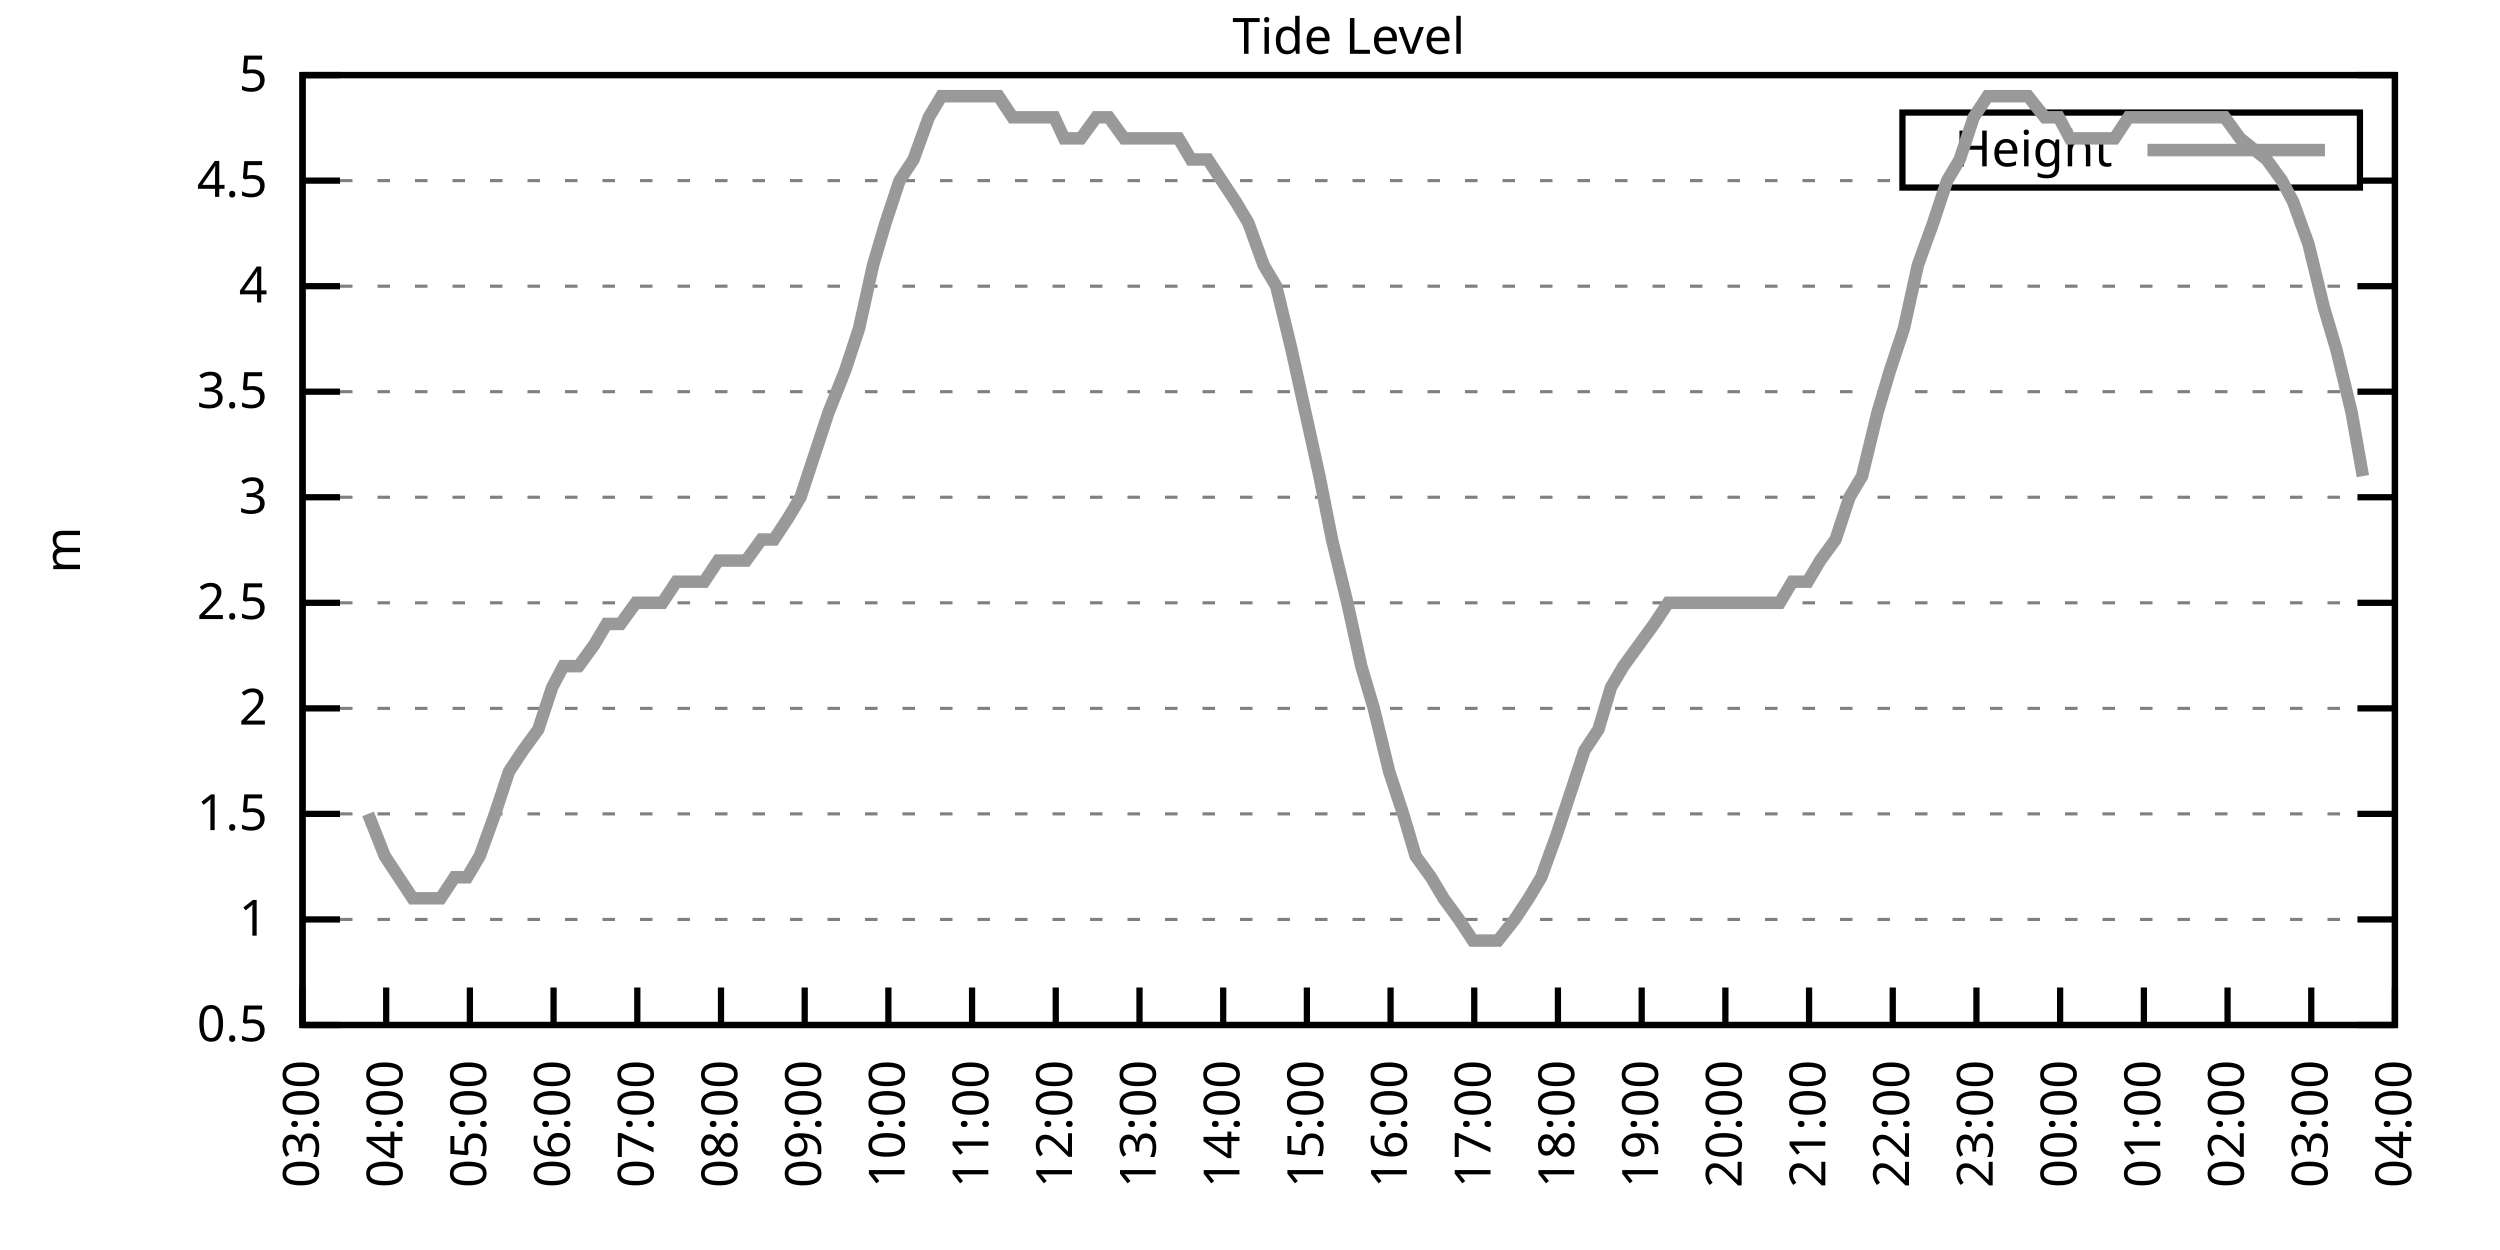
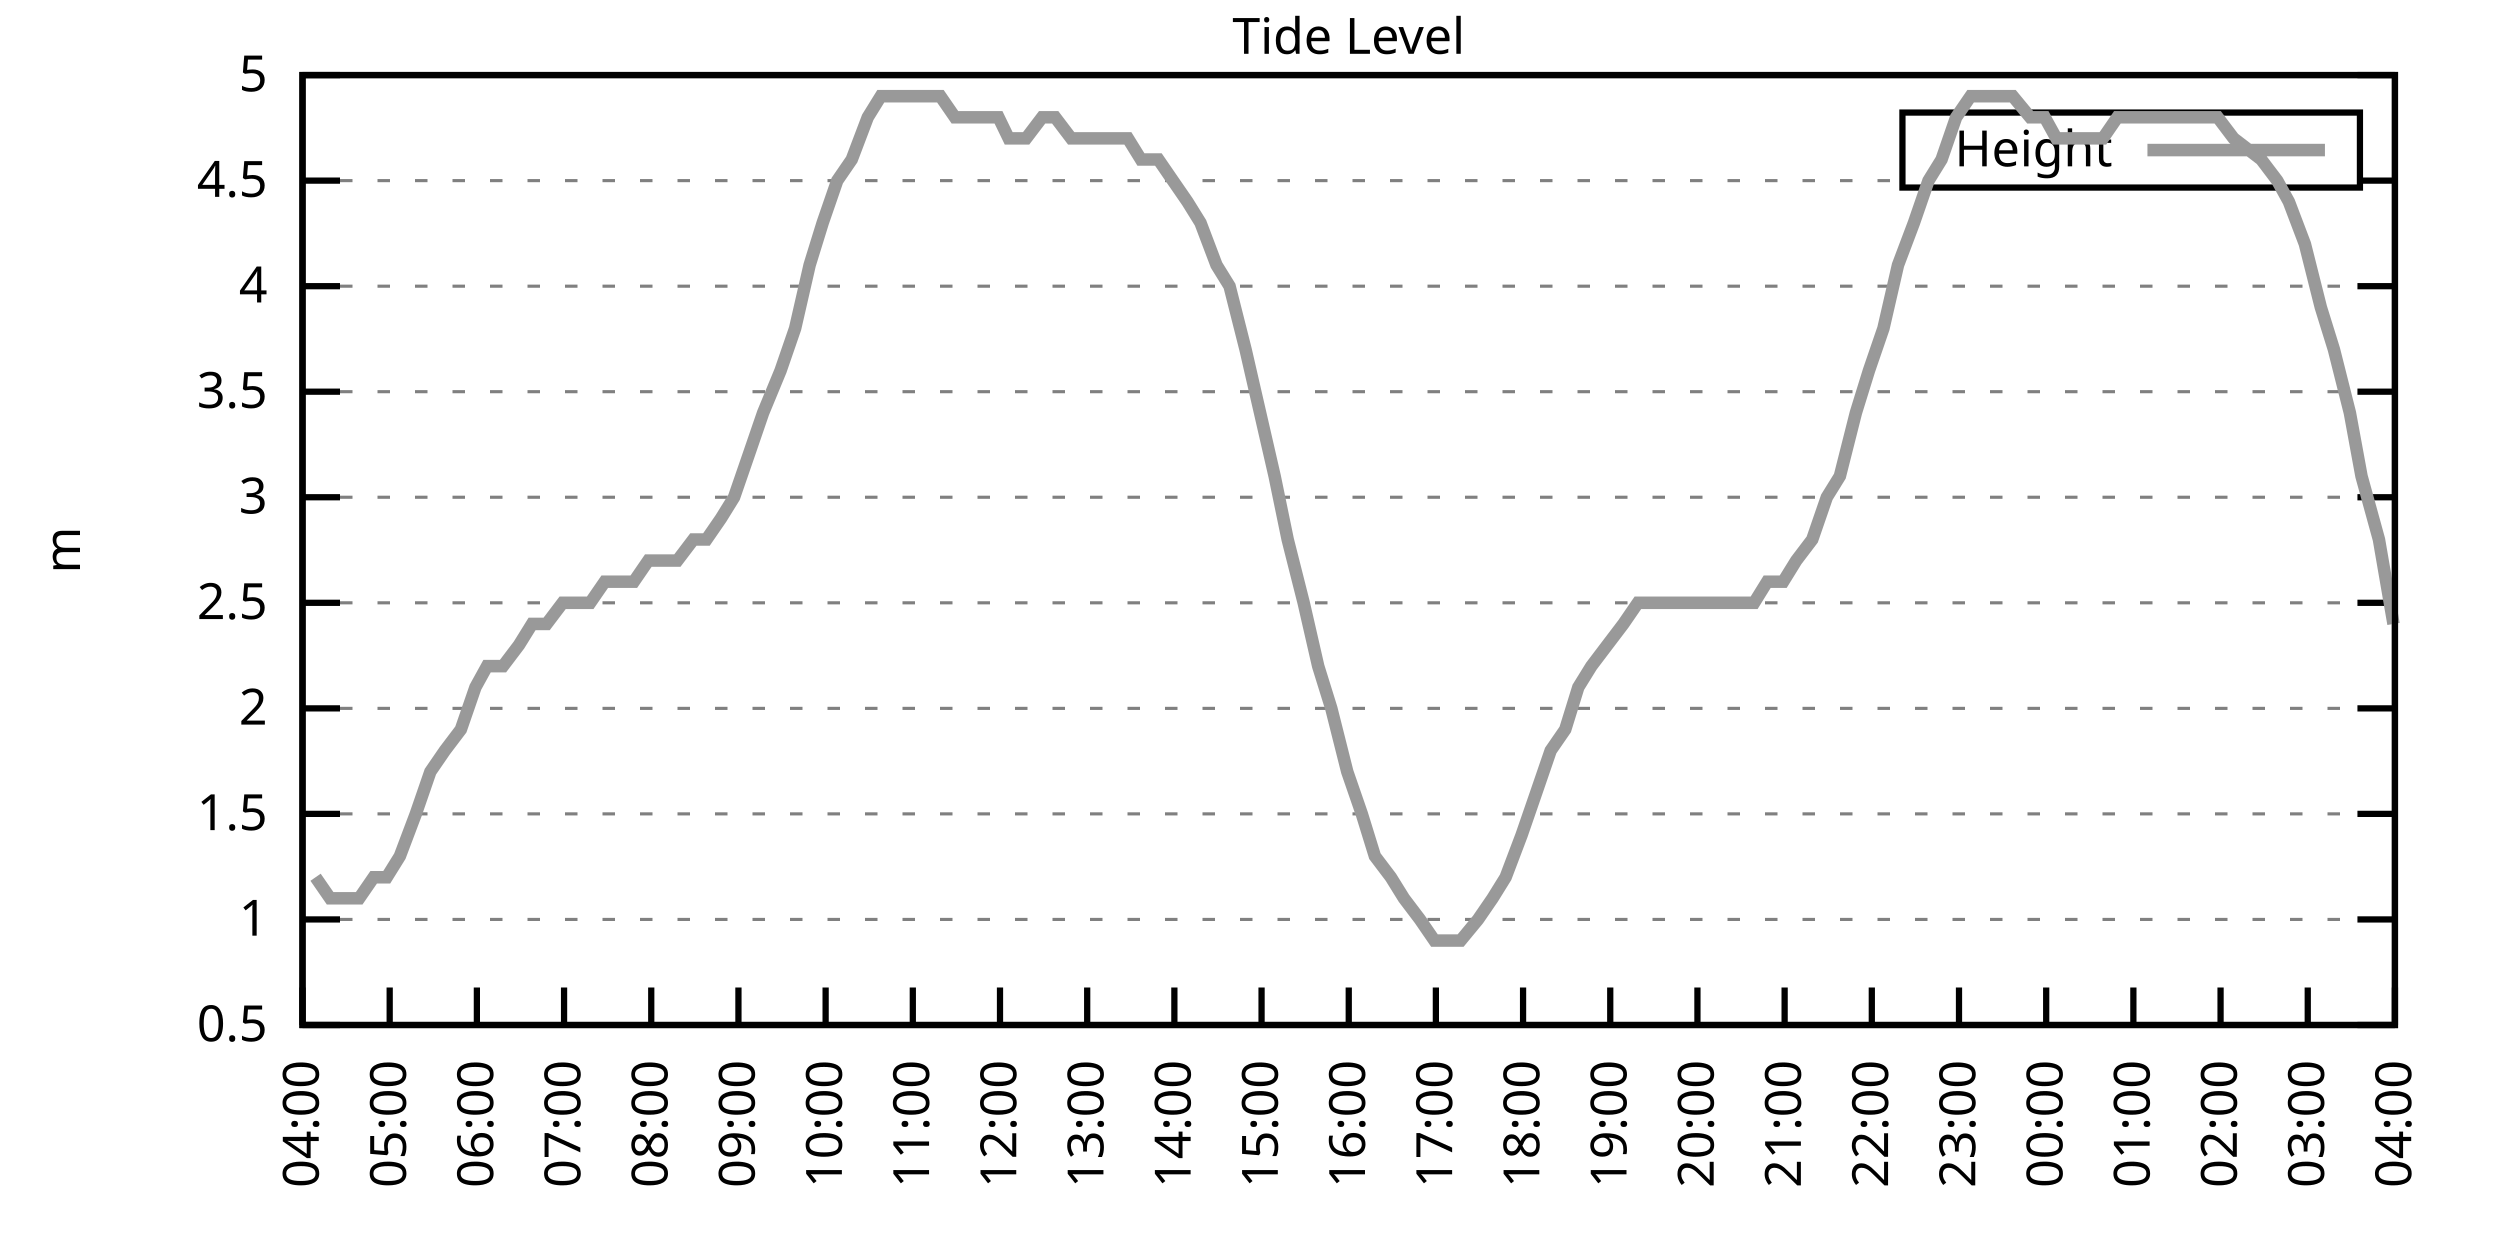
<svg xmlns="http://www.w3.org/2000/svg" xmlns:xlink="http://www.w3.org/1999/xlink" width="400" height="200" viewBox="0 0 400 200">
  <g id="gnuplot_canvas">
    <rect x="0" y="0" width="400" height="200" fill="none" />
    <defs>
      <circle id="gpDot" r="0.5" stroke-width="0.5" stroke="currentColor" />
      <path id="gpPt0" stroke-width="0.333" stroke="currentColor" d="M-1,0 h2 M0,-1 v2" />
      <path id="gpPt1" stroke-width="0.333" stroke="currentColor" d="M-1,-1 L1,1 M1,-1 L-1,1" />
      <path id="gpPt2" stroke-width="0.333" stroke="currentColor" d="M-1,0 L1,0 M0,-1 L0,1 M-1,-1 L1,1 M-1,1 L1,-1" />
      <rect id="gpPt3" stroke-width="0.333" stroke="currentColor" x="-1" y="-1" width="2" height="2" />
      <rect id="gpPt4" stroke-width="0.333" stroke="currentColor" fill="currentColor" x="-1" y="-1" width="2" height="2" />
      <circle id="gpPt5" stroke-width="0.333" stroke="currentColor" cx="0" cy="0" r="1" />
      <use xlink:href="#gpPt5" id="gpPt6" fill="currentColor" stroke="none" />
      <path id="gpPt7" stroke-width="0.333" stroke="currentColor" d="M0,-1.33 L-1.33,0.67 L1.33,0.67 z" />
      <use xlink:href="#gpPt7" id="gpPt8" fill="currentColor" stroke="none" />
      <use xlink:href="#gpPt7" id="gpPt9" stroke="currentColor" transform="rotate(180)" />
      <use xlink:href="#gpPt9" id="gpPt10" fill="currentColor" stroke="none" />
      <use xlink:href="#gpPt3" id="gpPt11" stroke="currentColor" transform="rotate(45)" />
      <use xlink:href="#gpPt11" id="gpPt12" fill="currentColor" stroke="none" />
      <path id="gpPt13" stroke-width="0.333" stroke="currentColor" d="M0,1.330 L1.265,0.411 L0.782,-1.067 L-0.782,-1.076 L-1.265,0.411 z" />
      <use xlink:href="#gpPt13" id="gpPt14" fill="currentColor" stroke="none" />
      <filter id="textbox" filterUnits="objectBoundingBox" x="0" y="0" height="1" width="1">
        <feFlood flood-color="white" flood-opacity="1" result="bgnd" />
        <feComposite in="SourceGraphic" in2="bgnd" operator="atop" />
      </filter>
      <filter id="greybox" filterUnits="objectBoundingBox" x="0" y="0" height="1" width="1">
        <feFlood flood-color="lightgrey" flood-opacity="1" result="grey" />
        <feComposite in="SourceGraphic" in2="grey" operator="atop" />
      </filter>
    </defs>
    <g fill="none" color="white" stroke="currentColor" stroke-width="1.00" stroke-linecap="butt" stroke-linejoin="miter">
</g>
    <g fill="none" color="black" stroke="currentColor" stroke-width="1.00" stroke-linecap="butt" stroke-linejoin="miter">
      <g stroke="none" shape-rendering="crispEdges">
        <polygon fill="rgb(255, 255, 255)" points="48.40,164.00 383.18,164.00 383.18,12.02 48.40,12.02 " />
      </g>
    </g>
    <g fill="none" color="black" stroke="currentColor" stroke-width="1.00" stroke-linecap="butt" stroke-linejoin="miter">
</g>
    <g fill="none" color="black" stroke="black" stroke-width="0.50" stroke-linecap="butt" stroke-linejoin="miter">
</g>
    <g fill="none" color="gray" stroke="currentColor" stroke-width="0.50" stroke-linecap="butt" stroke-linejoin="miter">
      <path stroke="gray" stroke-dasharray="2,4" class="gridline" d="M48.40,164.00 L383.19,164.00  " />
    </g>
    <g fill="none" color="gray" stroke="gray" stroke-width="1.00" stroke-linecap="butt" stroke-linejoin="miter">
</g>
    <g fill="none" color="black" stroke="currentColor" stroke-width="1.00" stroke-linecap="butt" stroke-linejoin="miter">
      <path stroke="black" d="M48.40,164.00 L54.40,164.00 M383.19,164.00 L377.19,164.00  " />
      <g transform="translate(42.80,166.60)" stroke="none" fill="black" font-family="Sans" font-size="8.00" text-anchor="end">
        <text>
          <tspan font-family="Sans"> 0.5</tspan>
        </text>
      </g>
    </g>
    <g fill="none" color="black" stroke="currentColor" stroke-width="1.00" stroke-linecap="butt" stroke-linejoin="miter">
</g>
    <g fill="none" color="black" stroke="black" stroke-width="0.50" stroke-linecap="butt" stroke-linejoin="miter">
</g>
    <g fill="none" color="gray" stroke="currentColor" stroke-width="0.50" stroke-linecap="butt" stroke-linejoin="miter">
      <path stroke="gray" stroke-dasharray="2,4" class="gridline" d="M48.40,147.11 L383.19,147.11  " />
    </g>
    <g fill="none" color="gray" stroke="gray" stroke-width="1.00" stroke-linecap="butt" stroke-linejoin="miter">
</g>
    <g fill="none" color="black" stroke="currentColor" stroke-width="1.00" stroke-linecap="butt" stroke-linejoin="miter">
      <path stroke="black" d="M48.40,147.11 L54.40,147.11 M383.19,147.11 L377.19,147.11  " />
      <g transform="translate(42.80,149.71)" stroke="none" fill="black" font-family="Sans" font-size="8.00" text-anchor="end">
        <text>
          <tspan font-family="Sans"> 1</tspan>
        </text>
      </g>
    </g>
    <g fill="none" color="black" stroke="currentColor" stroke-width="1.00" stroke-linecap="butt" stroke-linejoin="miter">
</g>
    <g fill="none" color="black" stroke="black" stroke-width="0.50" stroke-linecap="butt" stroke-linejoin="miter">
</g>
    <g fill="none" color="gray" stroke="currentColor" stroke-width="0.50" stroke-linecap="butt" stroke-linejoin="miter">
      <path stroke="gray" stroke-dasharray="2,4" class="gridline" d="M48.40,130.22 L383.19,130.22  " />
    </g>
    <g fill="none" color="gray" stroke="gray" stroke-width="1.00" stroke-linecap="butt" stroke-linejoin="miter">
</g>
    <g fill="none" color="black" stroke="currentColor" stroke-width="1.00" stroke-linecap="butt" stroke-linejoin="miter">
      <path stroke="black" d="M48.40,130.22 L54.40,130.22 M383.19,130.22 L377.19,130.22  " />
      <g transform="translate(42.80,132.82)" stroke="none" fill="black" font-family="Sans" font-size="8.00" text-anchor="end">
        <text>
          <tspan font-family="Sans"> 1.5</tspan>
        </text>
      </g>
    </g>
    <g fill="none" color="black" stroke="currentColor" stroke-width="1.00" stroke-linecap="butt" stroke-linejoin="miter">
</g>
    <g fill="none" color="black" stroke="black" stroke-width="0.50" stroke-linecap="butt" stroke-linejoin="miter">
</g>
    <g fill="none" color="gray" stroke="currentColor" stroke-width="0.50" stroke-linecap="butt" stroke-linejoin="miter">
      <path stroke="gray" stroke-dasharray="2,4" class="gridline" d="M48.40,113.34 L383.19,113.34  " />
    </g>
    <g fill="none" color="gray" stroke="gray" stroke-width="1.00" stroke-linecap="butt" stroke-linejoin="miter">
</g>
    <g fill="none" color="black" stroke="currentColor" stroke-width="1.00" stroke-linecap="butt" stroke-linejoin="miter">
      <path stroke="black" d="M48.40,113.34 L54.40,113.34 M383.19,113.34 L377.19,113.34  " />
      <g transform="translate(42.80,115.94)" stroke="none" fill="black" font-family="Sans" font-size="8.00" text-anchor="end">
        <text>
          <tspan font-family="Sans"> 2</tspan>
        </text>
      </g>
    </g>
    <g fill="none" color="black" stroke="currentColor" stroke-width="1.00" stroke-linecap="butt" stroke-linejoin="miter">
</g>
    <g fill="none" color="black" stroke="black" stroke-width="0.50" stroke-linecap="butt" stroke-linejoin="miter">
</g>
    <g fill="none" color="gray" stroke="currentColor" stroke-width="0.50" stroke-linecap="butt" stroke-linejoin="miter">
      <path stroke="gray" stroke-dasharray="2,4" class="gridline" d="M48.40,96.45 L383.19,96.45  " />
    </g>
    <g fill="none" color="gray" stroke="gray" stroke-width="1.00" stroke-linecap="butt" stroke-linejoin="miter">
</g>
    <g fill="none" color="black" stroke="currentColor" stroke-width="1.00" stroke-linecap="butt" stroke-linejoin="miter">
      <path stroke="black" d="M48.40,96.45 L54.40,96.45 M383.19,96.45 L377.19,96.45  " />
      <g transform="translate(42.80,99.05)" stroke="none" fill="black" font-family="Sans" font-size="8.00" text-anchor="end">
        <text>
          <tspan font-family="Sans"> 2.5</tspan>
        </text>
      </g>
    </g>
    <g fill="none" color="black" stroke="currentColor" stroke-width="1.00" stroke-linecap="butt" stroke-linejoin="miter">
</g>
    <g fill="none" color="black" stroke="black" stroke-width="0.50" stroke-linecap="butt" stroke-linejoin="miter">
</g>
    <g fill="none" color="gray" stroke="currentColor" stroke-width="0.50" stroke-linecap="butt" stroke-linejoin="miter">
      <path stroke="gray" stroke-dasharray="2,4" class="gridline" d="M48.40,79.56 L383.19,79.56  " />
    </g>
    <g fill="none" color="gray" stroke="gray" stroke-width="1.00" stroke-linecap="butt" stroke-linejoin="miter">
</g>
    <g fill="none" color="black" stroke="currentColor" stroke-width="1.00" stroke-linecap="butt" stroke-linejoin="miter">
      <path stroke="black" d="M48.40,79.56 L54.40,79.56 M383.19,79.56 L377.19,79.56  " />
      <g transform="translate(42.80,82.16)" stroke="none" fill="black" font-family="Sans" font-size="8.00" text-anchor="end">
        <text>
          <tspan font-family="Sans"> 3</tspan>
        </text>
      </g>
    </g>
    <g fill="none" color="black" stroke="currentColor" stroke-width="1.00" stroke-linecap="butt" stroke-linejoin="miter">
</g>
    <g fill="none" color="black" stroke="black" stroke-width="0.50" stroke-linecap="butt" stroke-linejoin="miter">
</g>
    <g fill="none" color="gray" stroke="currentColor" stroke-width="0.50" stroke-linecap="butt" stroke-linejoin="miter">
      <path stroke="gray" stroke-dasharray="2,4" class="gridline" d="M48.40,62.67 L383.19,62.67  " />
    </g>
    <g fill="none" color="gray" stroke="gray" stroke-width="1.00" stroke-linecap="butt" stroke-linejoin="miter">
</g>
    <g fill="none" color="black" stroke="currentColor" stroke-width="1.00" stroke-linecap="butt" stroke-linejoin="miter">
      <path stroke="black" d="M48.40,62.67 L54.40,62.67 M383.19,62.67 L377.19,62.67  " />
      <g transform="translate(42.80,65.27)" stroke="none" fill="black" font-family="Sans" font-size="8.00" text-anchor="end">
        <text>
          <tspan font-family="Sans"> 3.5</tspan>
        </text>
      </g>
    </g>
    <g fill="none" color="black" stroke="currentColor" stroke-width="1.00" stroke-linecap="butt" stroke-linejoin="miter">
</g>
    <g fill="none" color="black" stroke="black" stroke-width="0.50" stroke-linecap="butt" stroke-linejoin="miter">
</g>
    <g fill="none" color="gray" stroke="currentColor" stroke-width="0.50" stroke-linecap="butt" stroke-linejoin="miter">
      <path stroke="gray" stroke-dasharray="2,4" class="gridline" d="M48.40,45.79 L383.19,45.79  " />
    </g>
    <g fill="none" color="gray" stroke="gray" stroke-width="1.00" stroke-linecap="butt" stroke-linejoin="miter">
</g>
    <g fill="none" color="black" stroke="currentColor" stroke-width="1.00" stroke-linecap="butt" stroke-linejoin="miter">
      <path stroke="black" d="M48.40,45.79 L54.40,45.79 M383.19,45.79 L377.19,45.79  " />
      <g transform="translate(42.80,48.39)" stroke="none" fill="black" font-family="Sans" font-size="8.00" text-anchor="end">
        <text>
          <tspan font-family="Sans"> 4</tspan>
        </text>
      </g>
    </g>
    <g fill="none" color="black" stroke="currentColor" stroke-width="1.00" stroke-linecap="butt" stroke-linejoin="miter">
</g>
    <g fill="none" color="black" stroke="black" stroke-width="0.50" stroke-linecap="butt" stroke-linejoin="miter">
</g>
    <g fill="none" color="gray" stroke="currentColor" stroke-width="0.50" stroke-linecap="butt" stroke-linejoin="miter">
      <path stroke="gray" stroke-dasharray="2,4" class="gridline" d="M48.40,28.90 L304.39,28.90 M377.59,28.90 L383.19,28.90  " />
    </g>
    <g fill="none" color="gray" stroke="gray" stroke-width="1.00" stroke-linecap="butt" stroke-linejoin="miter">
</g>
    <g fill="none" color="black" stroke="currentColor" stroke-width="1.00" stroke-linecap="butt" stroke-linejoin="miter">
      <path stroke="black" d="M48.40,28.90 L54.40,28.90 M383.19,28.90 L377.19,28.90  " />
      <g transform="translate(42.80,31.50)" stroke="none" fill="black" font-family="Sans" font-size="8.00" text-anchor="end">
        <text>
          <tspan font-family="Sans"> 4.5</tspan>
        </text>
      </g>
    </g>
    <g fill="none" color="black" stroke="currentColor" stroke-width="1.00" stroke-linecap="butt" stroke-linejoin="miter">
</g>
    <g fill="none" color="black" stroke="black" stroke-width="0.50" stroke-linecap="butt" stroke-linejoin="miter">
</g>
    <g fill="none" color="gray" stroke="currentColor" stroke-width="0.50" stroke-linecap="butt" stroke-linejoin="miter">
      <path stroke="gray" stroke-dasharray="2,4" class="gridline" d="M48.40,12.01 L383.19,12.01  " />
    </g>
    <g fill="none" color="gray" stroke="gray" stroke-width="1.00" stroke-linecap="butt" stroke-linejoin="miter">
</g>
    <g fill="none" color="black" stroke="currentColor" stroke-width="1.00" stroke-linecap="butt" stroke-linejoin="miter">
      <path stroke="black" d="M48.40,12.01 L54.40,12.01 M383.19,12.01 L377.19,12.01  " />
      <g transform="translate(42.80,14.61)" stroke="none" fill="black" font-family="Sans" font-size="8.00" text-anchor="end">
        <text>
          <tspan font-family="Sans"> 5</tspan>
        </text>
      </g>
    </g>
    <g fill="none" color="black" stroke="currentColor" stroke-width="1.00" stroke-linecap="butt" stroke-linejoin="miter">
      <path stroke="black" d="M48.40,164.00 L48.40,158.00  " />
      <g transform="translate(51.00,169.60) rotate(270.00)" stroke="none" fill="black" font-family="Sans" font-size="8.00" text-anchor="end">
        <text>
-           <tspan font-family="Sans">03:00</tspan>
-         </text>
-       </g>
-     </g>
-     <g fill="none" color="black" stroke="currentColor" stroke-width="1.00" stroke-linecap="butt" stroke-linejoin="miter">
-       <path stroke="black" d="M61.79,164.00 L61.79,158.00  " />
-       <g transform="translate(64.39,169.60) rotate(270.00)" stroke="none" fill="black" font-family="Sans" font-size="8.00" text-anchor="end">
-         <text>
          <tspan font-family="Sans">04:00</tspan>
        </text>
      </g>
    </g>
    <g fill="none" color="black" stroke="currentColor" stroke-width="1.00" stroke-linecap="butt" stroke-linejoin="miter">
-       <path stroke="black" d="M75.18,164.00 L75.18,158.00  " />
-       <g transform="translate(77.78,169.60) rotate(270.00)" stroke="none" fill="black" font-family="Sans" font-size="8.00" text-anchor="end">
+       <path stroke="black" d="M62.35,164.00 L62.35,158.00  " />
+       <g transform="translate(64.95,169.60) rotate(270.00)" stroke="none" fill="black" font-family="Sans" font-size="8.00" text-anchor="end">
        <text>
          <tspan font-family="Sans">05:00</tspan>
        </text>
      </g>
    </g>
    <g fill="none" color="black" stroke="currentColor" stroke-width="1.00" stroke-linecap="butt" stroke-linejoin="miter">
-       <path stroke="black" d="M88.57,164.00 L88.57,158.00  " />
-       <g transform="translate(91.17,169.60) rotate(270.00)" stroke="none" fill="black" font-family="Sans" font-size="8.00" text-anchor="end">
+       <path stroke="black" d="M76.30,164.00 L76.30,158.00  " />
+       <g transform="translate(78.90,169.60) rotate(270.00)" stroke="none" fill="black" font-family="Sans" font-size="8.00" text-anchor="end">
        <text>
          <tspan font-family="Sans">06:00</tspan>
        </text>
      </g>
    </g>
    <g fill="none" color="black" stroke="currentColor" stroke-width="1.00" stroke-linecap="butt" stroke-linejoin="miter">
-       <path stroke="black" d="M101.97,164.00 L101.97,158.00  " />
-       <g transform="translate(104.57,169.60) rotate(270.00)" stroke="none" fill="black" font-family="Sans" font-size="8.00" text-anchor="end">
+       <path stroke="black" d="M90.25,164.00 L90.25,158.00  " />
+       <g transform="translate(92.85,169.60) rotate(270.00)" stroke="none" fill="black" font-family="Sans" font-size="8.00" text-anchor="end">
        <text>
          <tspan font-family="Sans">07:00</tspan>
        </text>
      </g>
    </g>
    <g fill="none" color="black" stroke="currentColor" stroke-width="1.00" stroke-linecap="butt" stroke-linejoin="miter">
-       <path stroke="black" d="M115.36,164.00 L115.36,158.00  " />
-       <g transform="translate(117.96,169.60) rotate(270.00)" stroke="none" fill="black" font-family="Sans" font-size="8.00" text-anchor="end">
+       <path stroke="black" d="M104.20,164.00 L104.20,158.00  " />
+       <g transform="translate(106.80,169.60) rotate(270.00)" stroke="none" fill="black" font-family="Sans" font-size="8.00" text-anchor="end">
        <text>
          <tspan font-family="Sans">08:00</tspan>
        </text>
      </g>
    </g>
    <g fill="none" color="black" stroke="currentColor" stroke-width="1.00" stroke-linecap="butt" stroke-linejoin="miter">
-       <path stroke="black" d="M128.75,164.00 L128.75,158.00  " />
-       <g transform="translate(131.35,169.60) rotate(270.00)" stroke="none" fill="black" font-family="Sans" font-size="8.00" text-anchor="end">
+       <path stroke="black" d="M118.15,164.00 L118.15,158.00  " />
+       <g transform="translate(120.75,169.60) rotate(270.00)" stroke="none" fill="black" font-family="Sans" font-size="8.00" text-anchor="end">
        <text>
          <tspan font-family="Sans">09:00</tspan>
        </text>
      </g>
    </g>
    <g fill="none" color="black" stroke="currentColor" stroke-width="1.00" stroke-linecap="butt" stroke-linejoin="miter">
-       <path stroke="black" d="M142.14,164.00 L142.14,158.00  " />
-       <g transform="translate(144.74,169.60) rotate(270.00)" stroke="none" fill="black" font-family="Sans" font-size="8.00" text-anchor="end">
+       <path stroke="black" d="M132.10,164.00 L132.10,158.00  " />
+       <g transform="translate(134.70,169.60) rotate(270.00)" stroke="none" fill="black" font-family="Sans" font-size="8.00" text-anchor="end">
        <text>
          <tspan font-family="Sans">10:00</tspan>
        </text>
      </g>
    </g>
    <g fill="none" color="black" stroke="currentColor" stroke-width="1.00" stroke-linecap="butt" stroke-linejoin="miter">
-       <path stroke="black" d="M155.53,164.00 L155.53,158.00  " />
-       <g transform="translate(158.13,169.60) rotate(270.00)" stroke="none" fill="black" font-family="Sans" font-size="8.00" text-anchor="end">
+       <path stroke="black" d="M146.05,164.00 L146.05,158.00  " />
+       <g transform="translate(148.65,169.60) rotate(270.00)" stroke="none" fill="black" font-family="Sans" font-size="8.00" text-anchor="end">
        <text>
          <tspan font-family="Sans">11:00</tspan>
        </text>
      </g>
    </g>
    <g fill="none" color="black" stroke="currentColor" stroke-width="1.00" stroke-linecap="butt" stroke-linejoin="miter">
-       <path stroke="black" d="M168.92,164.00 L168.92,158.00  " />
-       <g transform="translate(171.52,169.60) rotate(270.00)" stroke="none" fill="black" font-family="Sans" font-size="8.00" text-anchor="end">
+       <path stroke="black" d="M160.00,164.00 L160.00,158.00  " />
+       <g transform="translate(162.60,169.60) rotate(270.00)" stroke="none" fill="black" font-family="Sans" font-size="8.00" text-anchor="end">
        <text>
          <tspan font-family="Sans">12:00</tspan>
        </text>
      </g>
    </g>
    <g fill="none" color="black" stroke="currentColor" stroke-width="1.00" stroke-linecap="butt" stroke-linejoin="miter">
-       <path stroke="black" d="M182.32,164.00 L182.32,158.00  " />
-       <g transform="translate(184.92,169.60) rotate(270.00)" stroke="none" fill="black" font-family="Sans" font-size="8.00" text-anchor="end">
+       <path stroke="black" d="M173.95,164.00 L173.95,158.00  " />
+       <g transform="translate(176.55,169.60) rotate(270.00)" stroke="none" fill="black" font-family="Sans" font-size="8.00" text-anchor="end">
        <text>
          <tspan font-family="Sans">13:00</tspan>
        </text>
      </g>
    </g>
    <g fill="none" color="black" stroke="currentColor" stroke-width="1.00" stroke-linecap="butt" stroke-linejoin="miter">
-       <path stroke="black" d="M195.71,164.00 L195.71,158.00  " />
-       <g transform="translate(198.31,169.60) rotate(270.00)" stroke="none" fill="black" font-family="Sans" font-size="8.00" text-anchor="end">
+       <path stroke="black" d="M187.90,164.00 L187.90,158.00  " />
+       <g transform="translate(190.50,169.60) rotate(270.00)" stroke="none" fill="black" font-family="Sans" font-size="8.00" text-anchor="end">
        <text>
          <tspan font-family="Sans">14:00</tspan>
        </text>
      </g>
    </g>
    <g fill="none" color="black" stroke="currentColor" stroke-width="1.00" stroke-linecap="butt" stroke-linejoin="miter">
-       <path stroke="black" d="M209.10,164.00 L209.10,158.00  " />
-       <g transform="translate(211.70,169.60) rotate(270.00)" stroke="none" fill="black" font-family="Sans" font-size="8.00" text-anchor="end">
+       <path stroke="black" d="M201.85,164.00 L201.85,158.00  " />
+       <g transform="translate(204.45,169.60) rotate(270.00)" stroke="none" fill="black" font-family="Sans" font-size="8.00" text-anchor="end">
        <text>
          <tspan font-family="Sans">15:00</tspan>
        </text>
      </g>
    </g>
    <g fill="none" color="black" stroke="currentColor" stroke-width="1.00" stroke-linecap="butt" stroke-linejoin="miter">
-       <path stroke="black" d="M222.49,164.00 L222.49,158.00  " />
-       <g transform="translate(225.09,169.60) rotate(270.00)" stroke="none" fill="black" font-family="Sans" font-size="8.00" text-anchor="end">
+       <path stroke="black" d="M215.80,164.00 L215.80,158.00  " />
+       <g transform="translate(218.40,169.60) rotate(270.00)" stroke="none" fill="black" font-family="Sans" font-size="8.00" text-anchor="end">
        <text>
          <tspan font-family="Sans">16:00</tspan>
        </text>
      </g>
    </g>
    <g fill="none" color="black" stroke="currentColor" stroke-width="1.00" stroke-linecap="butt" stroke-linejoin="miter">
-       <path stroke="black" d="M235.88,164.00 L235.88,158.00  " />
-       <g transform="translate(238.48,169.60) rotate(270.00)" stroke="none" fill="black" font-family="Sans" font-size="8.00" text-anchor="end">
+       <path stroke="black" d="M229.74,164.00 L229.74,158.00  " />
+       <g transform="translate(232.34,169.60) rotate(270.00)" stroke="none" fill="black" font-family="Sans" font-size="8.00" text-anchor="end">
        <text>
          <tspan font-family="Sans">17:00</tspan>
        </text>
      </g>
    </g>
    <g fill="none" color="black" stroke="currentColor" stroke-width="1.00" stroke-linecap="butt" stroke-linejoin="miter">
-       <path stroke="black" d="M249.27,164.00 L249.27,158.00  " />
-       <g transform="translate(251.87,169.60) rotate(270.00)" stroke="none" fill="black" font-family="Sans" font-size="8.00" text-anchor="end">
+       <path stroke="black" d="M243.69,164.00 L243.69,158.00  " />
+       <g transform="translate(246.29,169.60) rotate(270.00)" stroke="none" fill="black" font-family="Sans" font-size="8.00" text-anchor="end">
        <text>
          <tspan font-family="Sans">18:00</tspan>
        </text>
      </g>
    </g>
    <g fill="none" color="black" stroke="currentColor" stroke-width="1.00" stroke-linecap="butt" stroke-linejoin="miter">
-       <path stroke="black" d="M262.67,164.00 L262.67,158.00  " />
-       <g transform="translate(265.27,169.60) rotate(270.00)" stroke="none" fill="black" font-family="Sans" font-size="8.00" text-anchor="end">
+       <path stroke="black" d="M257.64,164.00 L257.64,158.00  " />
+       <g transform="translate(260.24,169.60) rotate(270.00)" stroke="none" fill="black" font-family="Sans" font-size="8.00" text-anchor="end">
        <text>
          <tspan font-family="Sans">19:00</tspan>
        </text>
      </g>
    </g>
    <g fill="none" color="black" stroke="currentColor" stroke-width="1.00" stroke-linecap="butt" stroke-linejoin="miter">
-       <path stroke="black" d="M276.06,164.00 L276.06,158.00  " />
-       <g transform="translate(278.66,169.60) rotate(270.00)" stroke="none" fill="black" font-family="Sans" font-size="8.00" text-anchor="end">
+       <path stroke="black" d="M271.59,164.00 L271.59,158.00  " />
+       <g transform="translate(274.19,169.60) rotate(270.00)" stroke="none" fill="black" font-family="Sans" font-size="8.00" text-anchor="end">
        <text>
          <tspan font-family="Sans">20:00</tspan>
        </text>
      </g>
    </g>
    <g fill="none" color="black" stroke="currentColor" stroke-width="1.00" stroke-linecap="butt" stroke-linejoin="miter">
-       <path stroke="black" d="M289.45,164.00 L289.45,158.00  " />
-       <g transform="translate(292.05,169.60) rotate(270.00)" stroke="none" fill="black" font-family="Sans" font-size="8.00" text-anchor="end">
+       <path stroke="black" d="M285.54,164.00 L285.54,158.00  " />
+       <g transform="translate(288.14,169.60) rotate(270.00)" stroke="none" fill="black" font-family="Sans" font-size="8.00" text-anchor="end">
        <text>
          <tspan font-family="Sans">21:00</tspan>
        </text>
      </g>
    </g>
    <g fill="none" color="black" stroke="currentColor" stroke-width="1.00" stroke-linecap="butt" stroke-linejoin="miter">
-       <path stroke="black" d="M302.84,164.00 L302.84,158.00  " />
-       <g transform="translate(305.44,169.60) rotate(270.00)" stroke="none" fill="black" font-family="Sans" font-size="8.00" text-anchor="end">
+       <path stroke="black" d="M299.49,164.00 L299.49,158.00  " />
+       <g transform="translate(302.09,169.60) rotate(270.00)" stroke="none" fill="black" font-family="Sans" font-size="8.00" text-anchor="end">
        <text>
          <tspan font-family="Sans">22:00</tspan>
        </text>
      </g>
    </g>
    <g fill="none" color="black" stroke="currentColor" stroke-width="1.00" stroke-linecap="butt" stroke-linejoin="miter">
-       <path stroke="black" d="M316.23,164.00 L316.23,158.00  " />
-       <g transform="translate(318.83,169.60) rotate(270.00)" stroke="none" fill="black" font-family="Sans" font-size="8.00" text-anchor="end">
+       <path stroke="black" d="M313.44,164.00 L313.44,158.00  " />
+       <g transform="translate(316.04,169.60) rotate(270.00)" stroke="none" fill="black" font-family="Sans" font-size="8.00" text-anchor="end">
        <text>
          <tspan font-family="Sans">23:00</tspan>
        </text>
      </g>
    </g>
    <g fill="none" color="black" stroke="currentColor" stroke-width="1.00" stroke-linecap="butt" stroke-linejoin="miter">
-       <path stroke="black" d="M329.62,164.00 L329.62,158.00  " />
-       <g transform="translate(332.22,169.60) rotate(270.00)" stroke="none" fill="black" font-family="Sans" font-size="8.00" text-anchor="end">
+       <path stroke="black" d="M327.39,164.00 L327.39,158.00  " />
+       <g transform="translate(329.99,169.60) rotate(270.00)" stroke="none" fill="black" font-family="Sans" font-size="8.00" text-anchor="end">
        <text>
          <tspan font-family="Sans">00:00</tspan>
        </text>
      </g>
    </g>
    <g fill="none" color="black" stroke="currentColor" stroke-width="1.00" stroke-linecap="butt" stroke-linejoin="miter">
-       <path stroke="black" d="M343.02,164.00 L343.02,158.00  " />
-       <g transform="translate(345.62,169.60) rotate(270.00)" stroke="none" fill="black" font-family="Sans" font-size="8.00" text-anchor="end">
+       <path stroke="black" d="M341.34,164.00 L341.34,158.00  " />
+       <g transform="translate(343.94,169.60) rotate(270.00)" stroke="none" fill="black" font-family="Sans" font-size="8.00" text-anchor="end">
        <text>
          <tspan font-family="Sans">01:00</tspan>
        </text>
      </g>
    </g>
    <g fill="none" color="black" stroke="currentColor" stroke-width="1.00" stroke-linecap="butt" stroke-linejoin="miter">
-       <path stroke="black" d="M356.41,164.00 L356.41,158.00  " />
-       <g transform="translate(359.01,169.60) rotate(270.00)" stroke="none" fill="black" font-family="Sans" font-size="8.00" text-anchor="end">
+       <path stroke="black" d="M355.29,164.00 L355.29,158.00  " />
+       <g transform="translate(357.89,169.60) rotate(270.00)" stroke="none" fill="black" font-family="Sans" font-size="8.00" text-anchor="end">
        <text>
          <tspan font-family="Sans">02:00</tspan>
        </text>
      </g>
    </g>
    <g fill="none" color="black" stroke="currentColor" stroke-width="1.00" stroke-linecap="butt" stroke-linejoin="miter">
-       <path stroke="black" d="M369.80,164.00 L369.80,158.00  " />
-       <g transform="translate(372.40,169.60) rotate(270.00)" stroke="none" fill="black" font-family="Sans" font-size="8.00" text-anchor="end">
+       <path stroke="black" d="M369.24,164.00 L369.24,158.00  " />
+       <g transform="translate(371.84,169.60) rotate(270.00)" stroke="none" fill="black" font-family="Sans" font-size="8.00" text-anchor="end">
        <text>
          <tspan font-family="Sans">03:00</tspan>
        </text>
      </g>
    </g>
    <g fill="none" color="black" stroke="currentColor" stroke-width="1.00" stroke-linecap="butt" stroke-linejoin="miter">
      <path stroke="black" d="M383.19,164.00 L383.19,158.00  " />
      <g transform="translate(385.79,169.60) rotate(270.00)" stroke="none" fill="black" font-family="Sans" font-size="8.00" text-anchor="end">
        <text>
          <tspan font-family="Sans">04:00</tspan>
        </text>
      </g>
    </g>
    <g fill="none" color="black" stroke="currentColor" stroke-width="1.00" stroke-linecap="butt" stroke-linejoin="miter">
</g>
    <g fill="none" color="black" stroke="currentColor" stroke-width="1.00" stroke-linecap="butt" stroke-linejoin="miter">
      <path stroke="black" d="M48.40,12.01 L48.40,164.00 L383.19,164.00 L383.19,12.01 L48.40,12.01 Z  " />
    </g>
    <g fill="none" color="black" stroke="currentColor" stroke-width="1.00" stroke-linecap="butt" stroke-linejoin="miter">
</g>
    <g fill="none" color="black" stroke="currentColor" stroke-width="1.00" stroke-linecap="butt" stroke-linejoin="miter">
      <path stroke="black" d="M304.39,30.01 L304.39,18.01 L377.59,18.01 L377.59,30.01 L304.39,30.01 Z  " />
    </g>
    <g id="Tide_level_plot_1">
      <g fill="none" color="white" stroke="black" stroke-width="2.00" stroke-linecap="butt" stroke-linejoin="miter">
</g>
      <g fill="none" color="black" stroke="currentColor" stroke-width="2.00" stroke-linecap="butt" stroke-linejoin="miter">
        <g transform="translate(337.99,26.61)" stroke="none" fill="black" font-family="Sans" font-size="8.00" text-anchor="end">
          <text>
            <tspan font-family="Sans">Height</tspan>
          </text>
        </g>
      </g>
      <g fill="none" color="black" stroke="currentColor" stroke-width="2.00" stroke-linecap="butt" stroke-linejoin="miter">
-         <path stroke="rgb(153, 153, 153)" d="M343.59,24.01 L371.99,24.01 M58.89,130.22 L61.57,136.98 L63.80,140.36 L66.03,143.73 L68.26,143.73 L70.50,143.73   L72.73,140.36 L74.74,140.36 L76.75,136.98 L79.20,130.22 L81.43,123.47 L83.66,120.09 L86.12,116.71 L88.35,109.96   L90.14,106.58 L92.59,106.58 L95.05,103.20 L97.06,99.83 L99.29,99.83 L101.74,96.45 L103.98,96.45 L105.98,96.45   L108.22,93.07 L110.67,93.07 L112.68,93.07 L114.91,89.69 L117.14,89.69 L119.38,89.69 L121.83,86.32 L123.84,86.32   L126.07,82.94 L128.08,79.56 L130.31,72.81 L132.54,66.05 L135.22,59.30 L137.45,52.54 L139.69,42.41 L141.69,35.65   L143.93,28.90 L146.16,25.52 L148.61,18.77 L150.62,15.39 L152.85,15.39 L154.86,15.39 L157.54,15.39 L159.77,15.39   L162.01,18.77 L164.24,18.77 L166.25,18.77 L168.70,18.77 L170.26,22.14 L172.94,22.14 L175.40,18.77 L177.41,18.77   L179.86,22.14 L182.09,22.14 L184.32,22.14 L186.33,22.14 L188.57,22.14 L190.57,25.52 L193.25,25.52 L195.48,28.90   L197.72,32.28 L199.73,35.65 L202.18,42.41 L204.19,45.79 L206.64,55.92 L211.11,76.18 L213.12,86.32 L215.57,96.45   L217.80,106.58 L219.81,113.34 L222.27,123.47 L224.50,130.22 L226.51,136.98 L228.96,140.36 L230.97,143.73 L233.43,147.11   L235.66,150.49 L237.67,150.49 L239.68,150.49 L242.36,147.11 L244.59,143.73 L246.60,140.36 L249.05,133.60 L251.28,126.85   L253.51,120.09 L255.75,116.71 L257.76,109.96 L259.76,106.58 L262.22,103.20 L264.67,99.83 L266.91,96.45 L268.92,96.45   L271.15,96.45 L273.60,96.45 L275.61,96.45 L278.07,96.45 L280.07,96.45 L282.53,96.45 L284.76,96.45 L286.77,93.07   L289.23,93.07 L291.23,89.69 L293.69,86.32 L295.92,79.56 L297.93,76.18 L300.39,66.05 L302.39,59.30 L304.63,52.54   L306.86,42.41 L309.31,35.65 L311.54,28.90 L313.55,25.52 L315.79,18.77 L318.02,15.39 L320.25,15.39 L322.48,15.39   L324.49,15.39 L327.17,18.77 L329.40,18.77 L331.19,22.14 L333.86,22.14 L336.10,22.14 L338.33,22.14 L340.56,18.77   L342.35,18.77 L345.02,18.77 L347.03,18.77 L349.04,18.77 L351.72,18.77 L353.51,18.77 L355.96,18.77 L358.42,22.14   L362.66,25.52 L365.11,28.90 L366.90,32.28 L369.35,39.03 L371.81,49.16 L373.82,55.92 L376.27,66.05 L378.06,76.18    " />
+         <path stroke="rgb(153, 153, 153)" d="M343.59,24.01 L371.99,24.01 M50.49,140.36 L52.82,143.73 L55.14,143.73 L57.47,143.73 L59.79,140.36 L61.88,140.36   L63.98,136.98 L66.53,130.22 L68.86,123.47 L71.18,120.09 L73.74,116.71 L76.07,109.96 L77.93,106.58 L80.48,106.58   L83.04,103.20 L85.13,99.83 L87.46,99.83 L90.02,96.45 L92.34,96.45 L94.43,96.45 L96.76,93.07 L99.32,93.07   L101.41,93.07 L103.73,89.69 L106.06,89.69 L108.38,89.69 L110.94,86.32 L113.03,86.32 L115.36,82.94 L117.45,79.56   L119.78,72.81 L122.10,66.05 L124.89,59.30 L127.22,52.54 L129.54,42.41 L131.63,35.65 L133.96,28.90 L136.28,25.52   L138.84,18.77 L140.93,15.39 L143.26,15.39 L145.35,15.39 L148.14,15.39 L150.46,15.39 L152.79,18.77 L155.11,18.77   L157.21,18.77 L159.76,18.77 L161.39,22.14 L164.18,22.14 L166.74,18.77 L168.83,18.77 L171.39,22.14 L173.71,22.14   L176.04,22.14 L178.13,22.14 L180.46,22.14 L182.55,25.52 L185.34,25.52 L187.66,28.90 L189.99,32.28 L192.08,35.65   L194.64,42.41 L196.73,45.79 L199.29,55.92 L203.94,76.18 L206.03,86.32 L208.59,96.45 L210.91,106.58 L213.01,113.34   L215.56,123.47 L217.89,130.22 L219.98,136.98 L222.54,140.36 L224.63,143.73 L227.19,147.11 L229.51,150.49 L231.60,150.49   L233.70,150.49 L236.49,147.11 L238.81,143.73 L240.90,140.36 L243.46,133.60 L245.79,126.85 L248.11,120.09 L250.44,116.71   L252.53,109.96 L254.62,106.58 L257.18,103.20 L259.74,99.83 L262.06,96.45 L264.15,96.45 L266.48,96.45 L269.04,96.45   L271.13,96.45 L273.69,96.45 L275.78,96.45 L278.34,96.45 L280.66,96.45 L282.75,93.07 L285.31,93.07 L287.40,89.69   L289.96,86.32 L292.29,79.56 L294.38,76.18 L296.94,66.05 L299.03,59.30 L301.35,52.54 L303.68,42.41 L306.23,35.65   L308.56,28.90 L310.65,25.52 L312.98,18.77 L315.30,15.39 L317.63,15.39 L319.95,15.39 L322.04,15.39 L324.83,18.77   L327.16,18.77 L329.02,22.14 L331.81,22.14 L334.13,22.14 L336.46,22.14 L338.78,18.77 L340.64,18.77 L343.43,18.77   L345.53,18.77 L347.62,18.77 L350.41,18.77 L352.27,18.77 L354.83,18.77 L357.38,22.14 L361.80,25.52 L364.36,28.90   L366.22,32.28 L368.78,39.03 L371.33,49.16 L373.43,55.92 L375.98,66.05 L377.84,76.18 L380.63,86.32 L382.96,99.83    " />
      </g>
    </g>
    <g fill="none" color="black" stroke="currentColor" stroke-width="2.00" stroke-linecap="butt" stroke-linejoin="miter">
</g>
    <g fill="none" color="black" stroke="black" stroke-width="1.00" stroke-linecap="butt" stroke-linejoin="miter">
</g>
    <g fill="none" color="black" stroke="currentColor" stroke-width="1.00" stroke-linecap="butt" stroke-linejoin="miter">
      <path stroke="black" d="M48.40,12.01 L48.40,164.00 L383.19,164.00 L383.19,12.01 L48.40,12.01 Z  " />
      <g transform="translate(12.80,88.01) rotate(270.00)" stroke="none" fill="black" font-family="Sans" font-size="8.00" text-anchor="middle">
        <text>
          <tspan font-family="Sans">m</tspan>
        </text>
      </g>
    </g>
    <g fill="none" color="black" stroke="currentColor" stroke-width="1.00" stroke-linecap="butt" stroke-linejoin="miter">
</g>
    <g fill="none" color="black" stroke="currentColor" stroke-width="1.00" stroke-linecap="butt" stroke-linejoin="miter">
      <g transform="translate(215.79,8.61)" stroke="none" fill="black" font-family="Sans" font-size="8.00" text-anchor="middle">
        <text>
          <tspan font-family="Sans">Tide Level</tspan>
        </text>
      </g>
    </g>
    <g fill="none" color="black" stroke="currentColor" stroke-width="1.00" stroke-linecap="butt" stroke-linejoin="miter">
</g>
  </g>
</svg>
